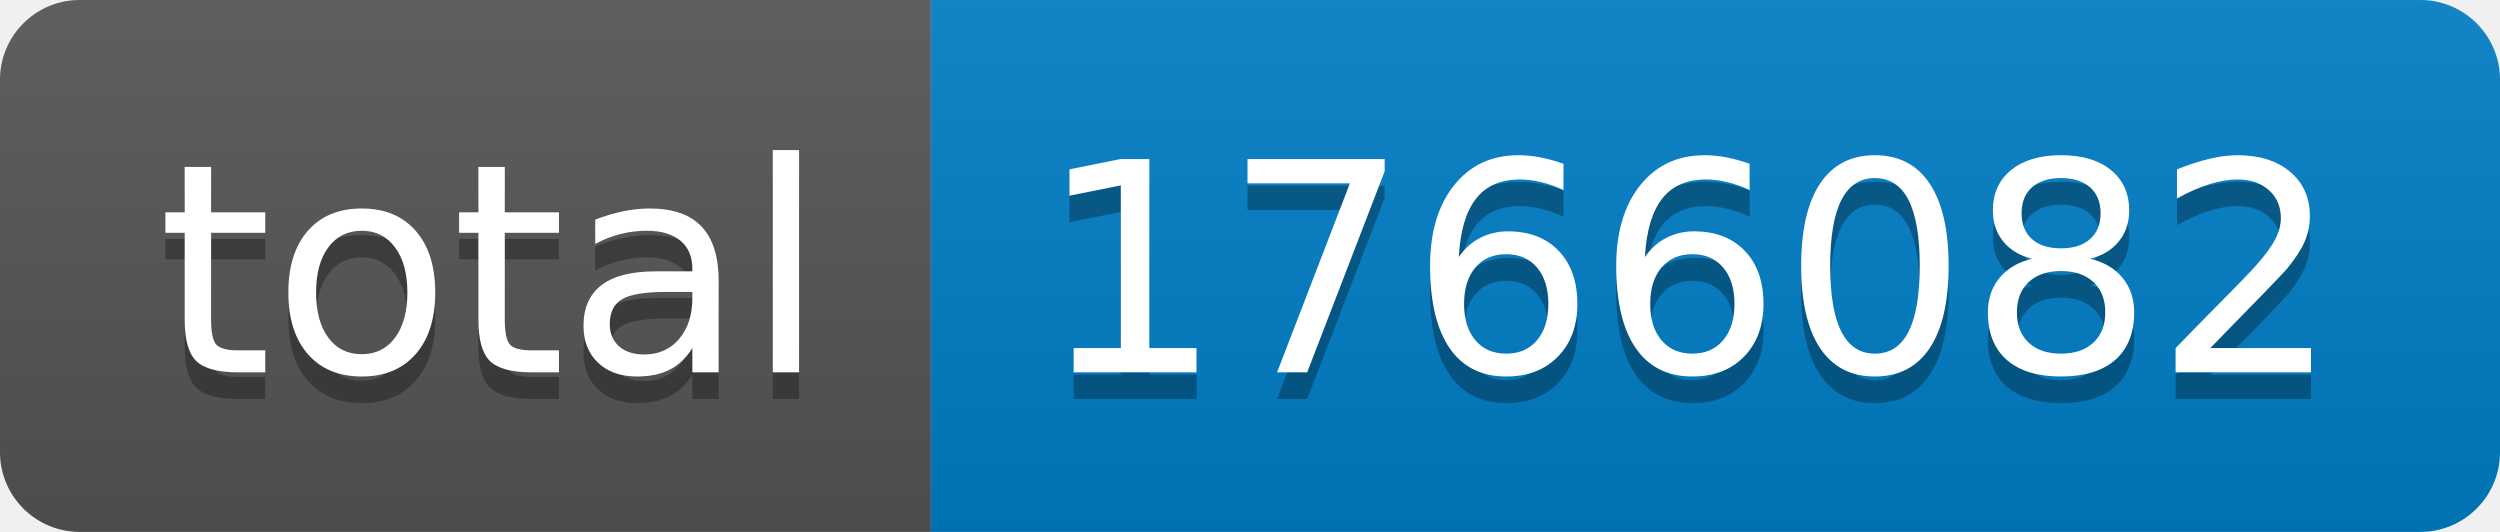
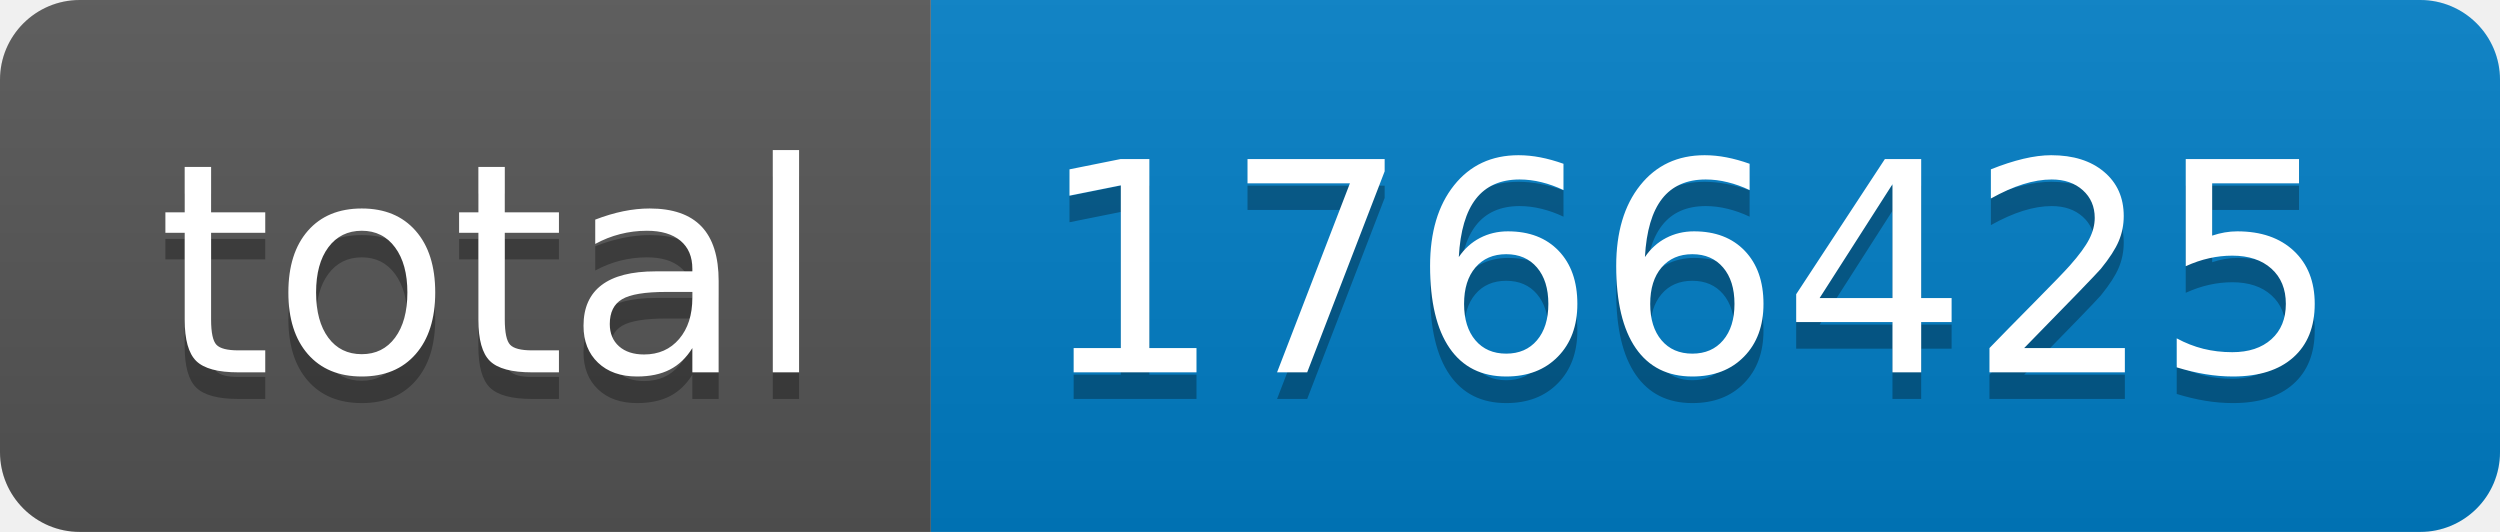
- <svg xmlns="http://www.w3.org/2000/svg" width="94" height="20" role="img" aria-label="total: 1766082">
+ <svg xmlns="http://www.w3.org/2000/svg" width="94" height="20" role="img" aria-label="total: 1766425">
  <linearGradient id="s" x2="0" y2="100%">
    <stop offset="0" stop-color="#bbb" stop-opacity=".1" />
    <stop offset="1" stop-opacity=".1" />
  </linearGradient>
  <clipPath id="r">
    <rect width="94" height="20" rx="3" fill="#fff" />
  </clipPath>
  <g clip-path="url(#r)">
    <rect width="35" height="20" fill="#555" />
    <rect x="35" width="59" height="20" fill="#007ec6" />
    <rect width="94" height="20" fill="url(#s)" />
  </g>
  <g fill="#fff" text-anchor="middle" font-family="Verdana,Geneva,DejaVu Sans,sans-serif" text-rendering="geometricPrecision" font-size="110">
    <text aria-hidden="true" x="185" y="150" fill="#010101" fill-opacity=".3" transform="scale(.1)" textLength="250">total</text>
    <text x="185" y="140" transform="scale(.1)" fill="#fff" textLength="250">total</text>
-     <text aria-hidden="true" x="635" y="150" fill="#010101" fill-opacity=".3" transform="scale(.1)" textLength="490">1766082</text>
-     <text x="635" y="140" transform="scale(.1)" fill="#fff" textLength="490">1766082</text>
+     <text aria-hidden="true" x="635" y="150" fill="#010101" fill-opacity=".3" transform="scale(.1)" textLength="490">1766425</text>
+     <text x="635" y="140" transform="scale(.1)" fill="#fff" textLength="490">1766425</text>
  </g>
</svg>
